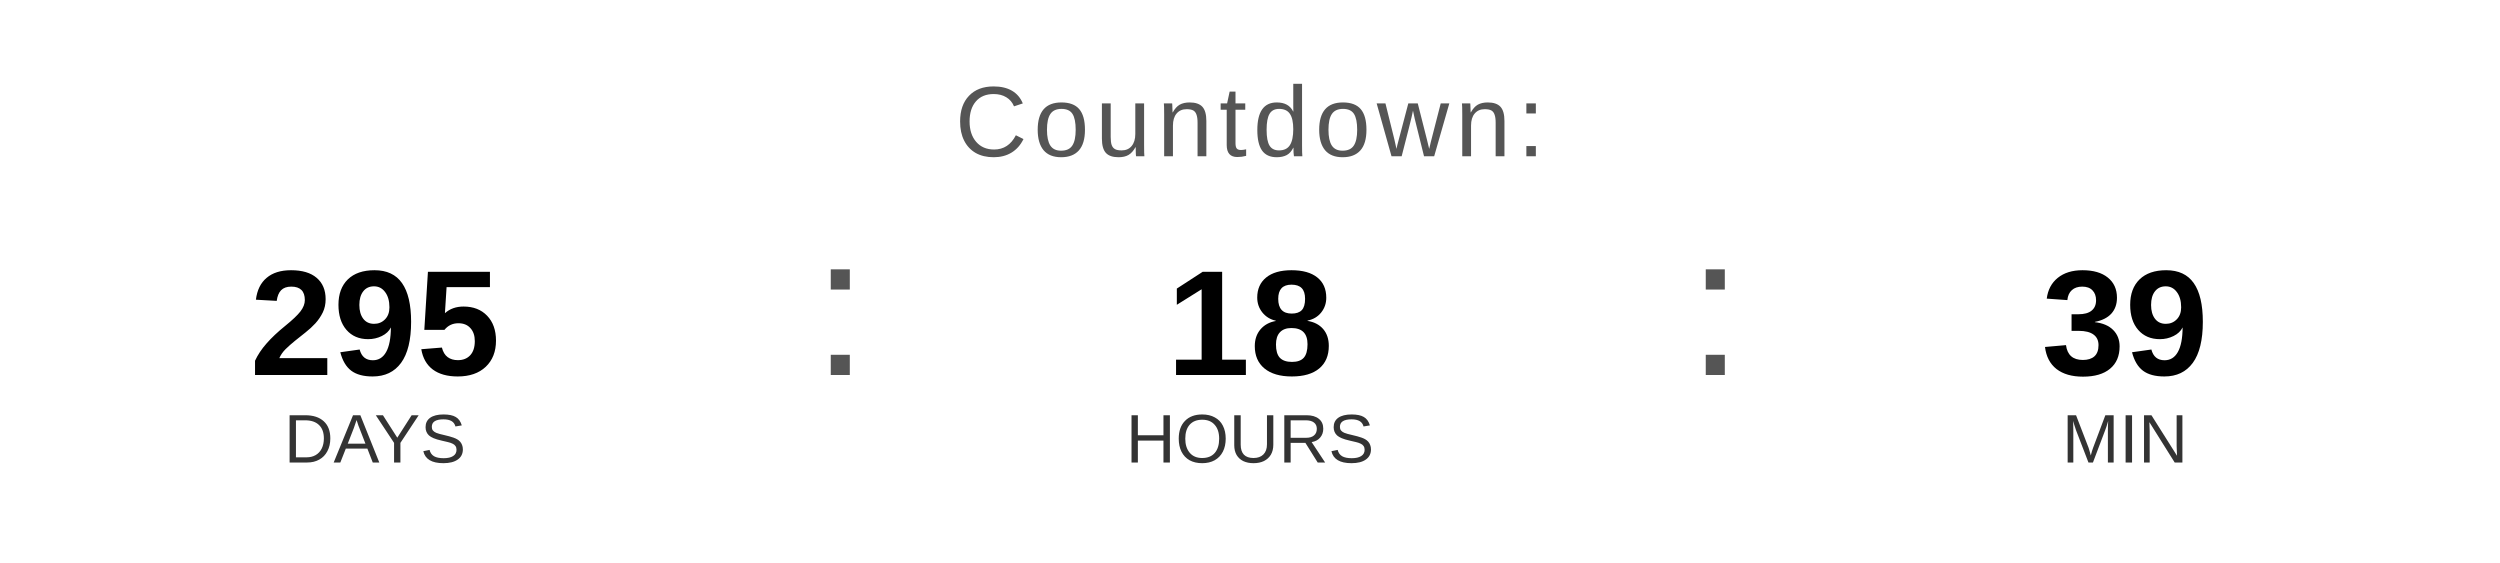
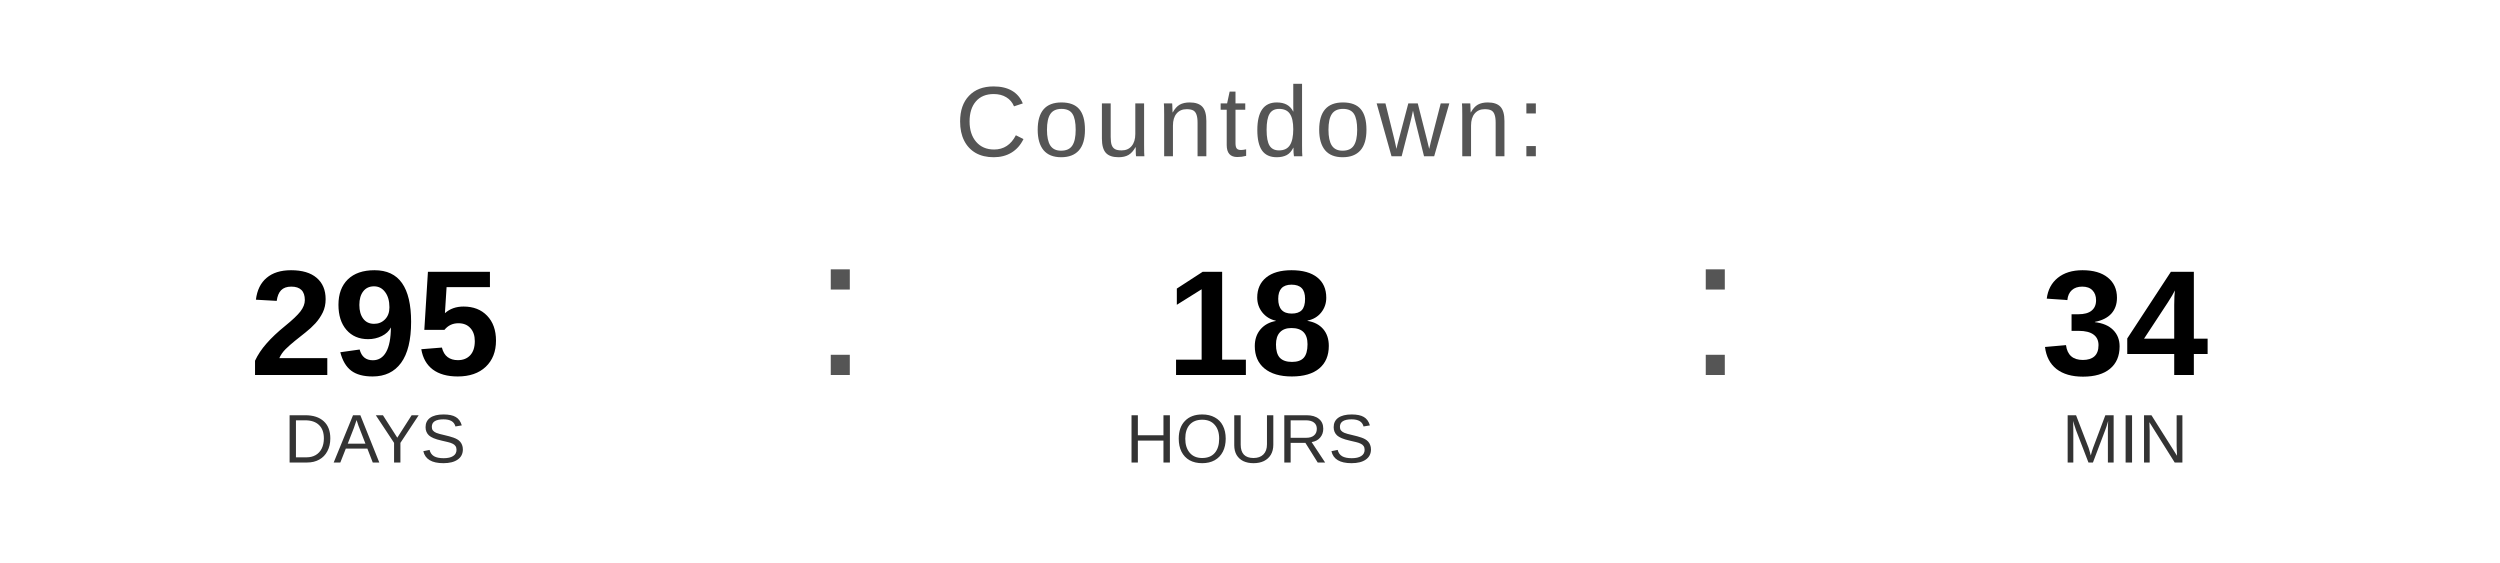
<svg xmlns="http://www.w3.org/2000/svg" width="400" height="90" viewBox="0 0 400 90">
  <text x="200" y="25" font-family="Arial, Helvetica, sans-serif" font-size="16" fill="#555555" text-anchor="middle" letter-spacing="1">
    Countdown:
  </text>
  <text x="60" y="60" font-family="Arial, Helvetica, sans-serif" font-size="24" font-weight="bold" fill="#000000" text-anchor="middle">295</text>
  <text x="60" y="74" font-family="Arial, Helvetica, sans-serif" font-size="11" fill="#333333" text-anchor="middle">DAYS</text>
  <text x="130" y="60" font-family="Arial, sans-serif" font-size="32" fill="#555555">:</text>
  <text x="200" y="60" font-family="Arial, Helvetica, sans-serif" font-size="24" font-weight="bold" fill="#000000" text-anchor="middle">18</text>
  <text x="200" y="74" font-family="Arial, Helvetica, sans-serif" font-size="11" fill="#333333" text-anchor="middle">HOURS</text>
  <text x="270" y="60" font-family="Arial, sans-serif" font-size="32" fill="#555555">:</text>
-   <text x="340" y="60" font-family="Arial, Helvetica, sans-serif" font-size="24" font-weight="bold" fill="#000000" text-anchor="middle">39</text>
+   <text x="340" y="60" font-family="Arial, Helvetica, sans-serif" font-size="24" font-weight="bold" fill="#000000" text-anchor="middle">34</text>
  <text x="340" y="74" font-family="Arial, Helvetica, sans-serif" font-size="11" fill="#333333" text-anchor="middle">MIN</text>
</svg>
